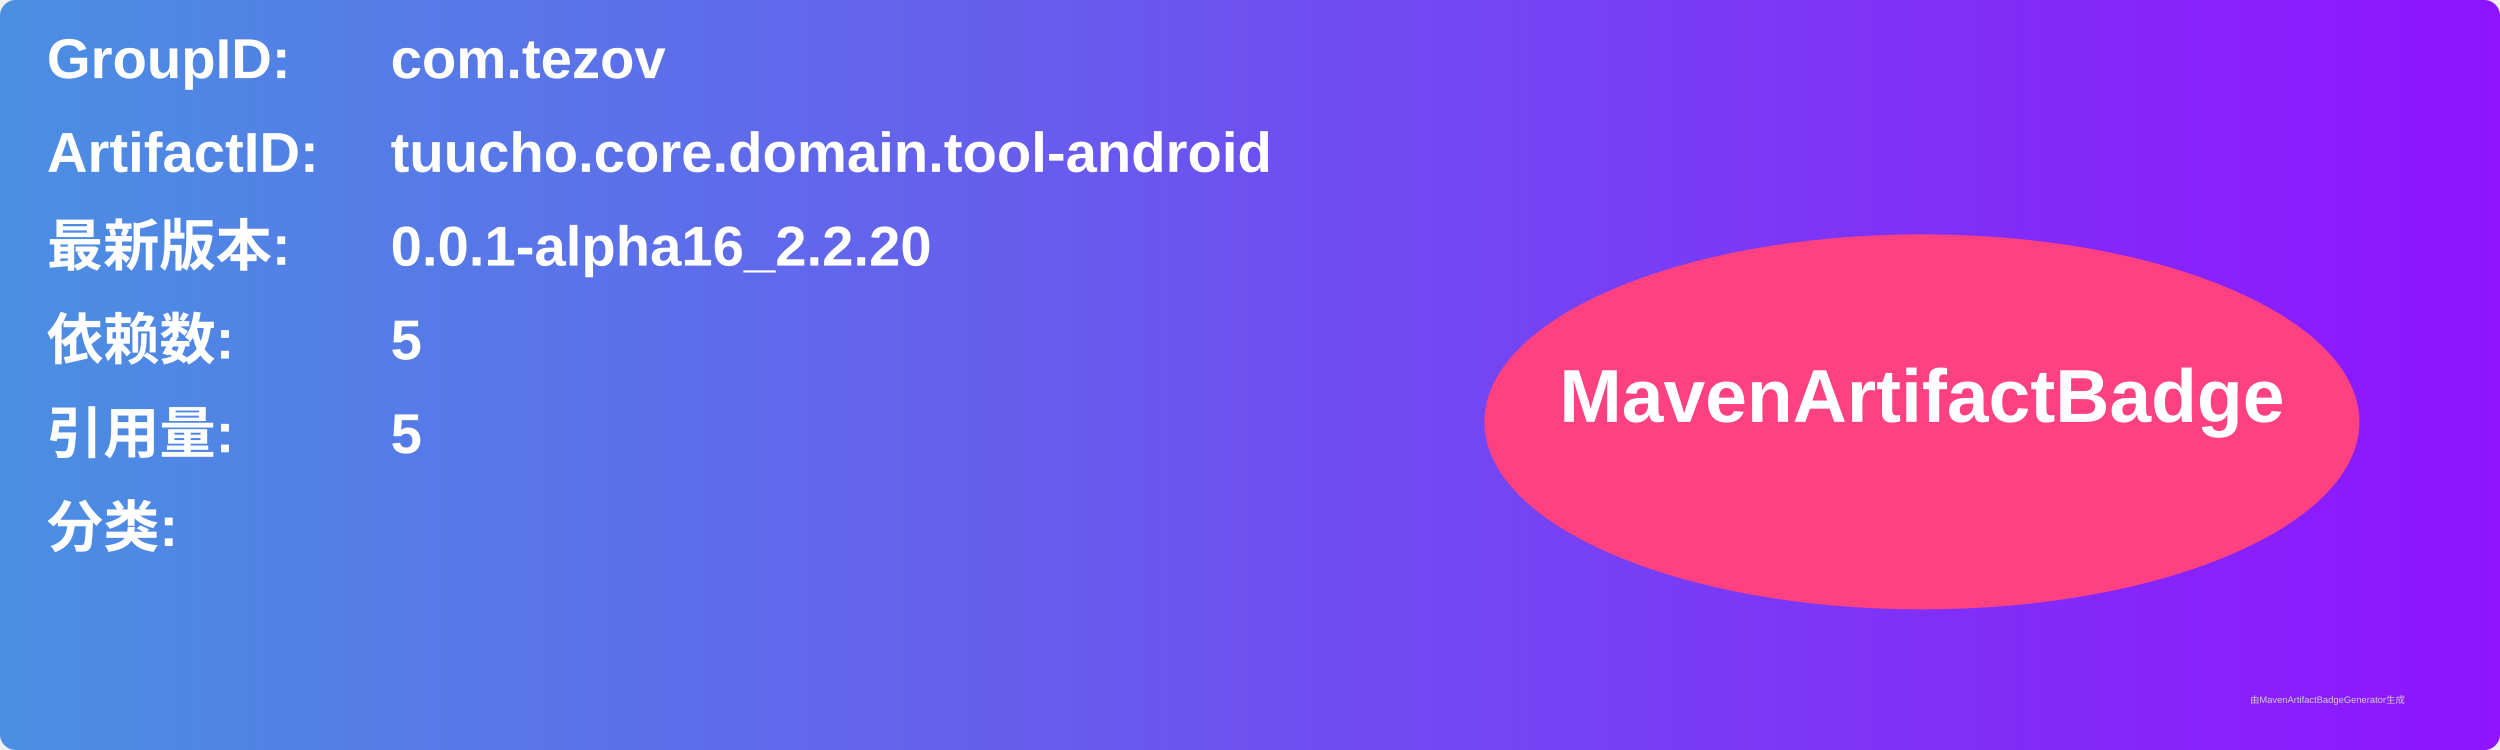
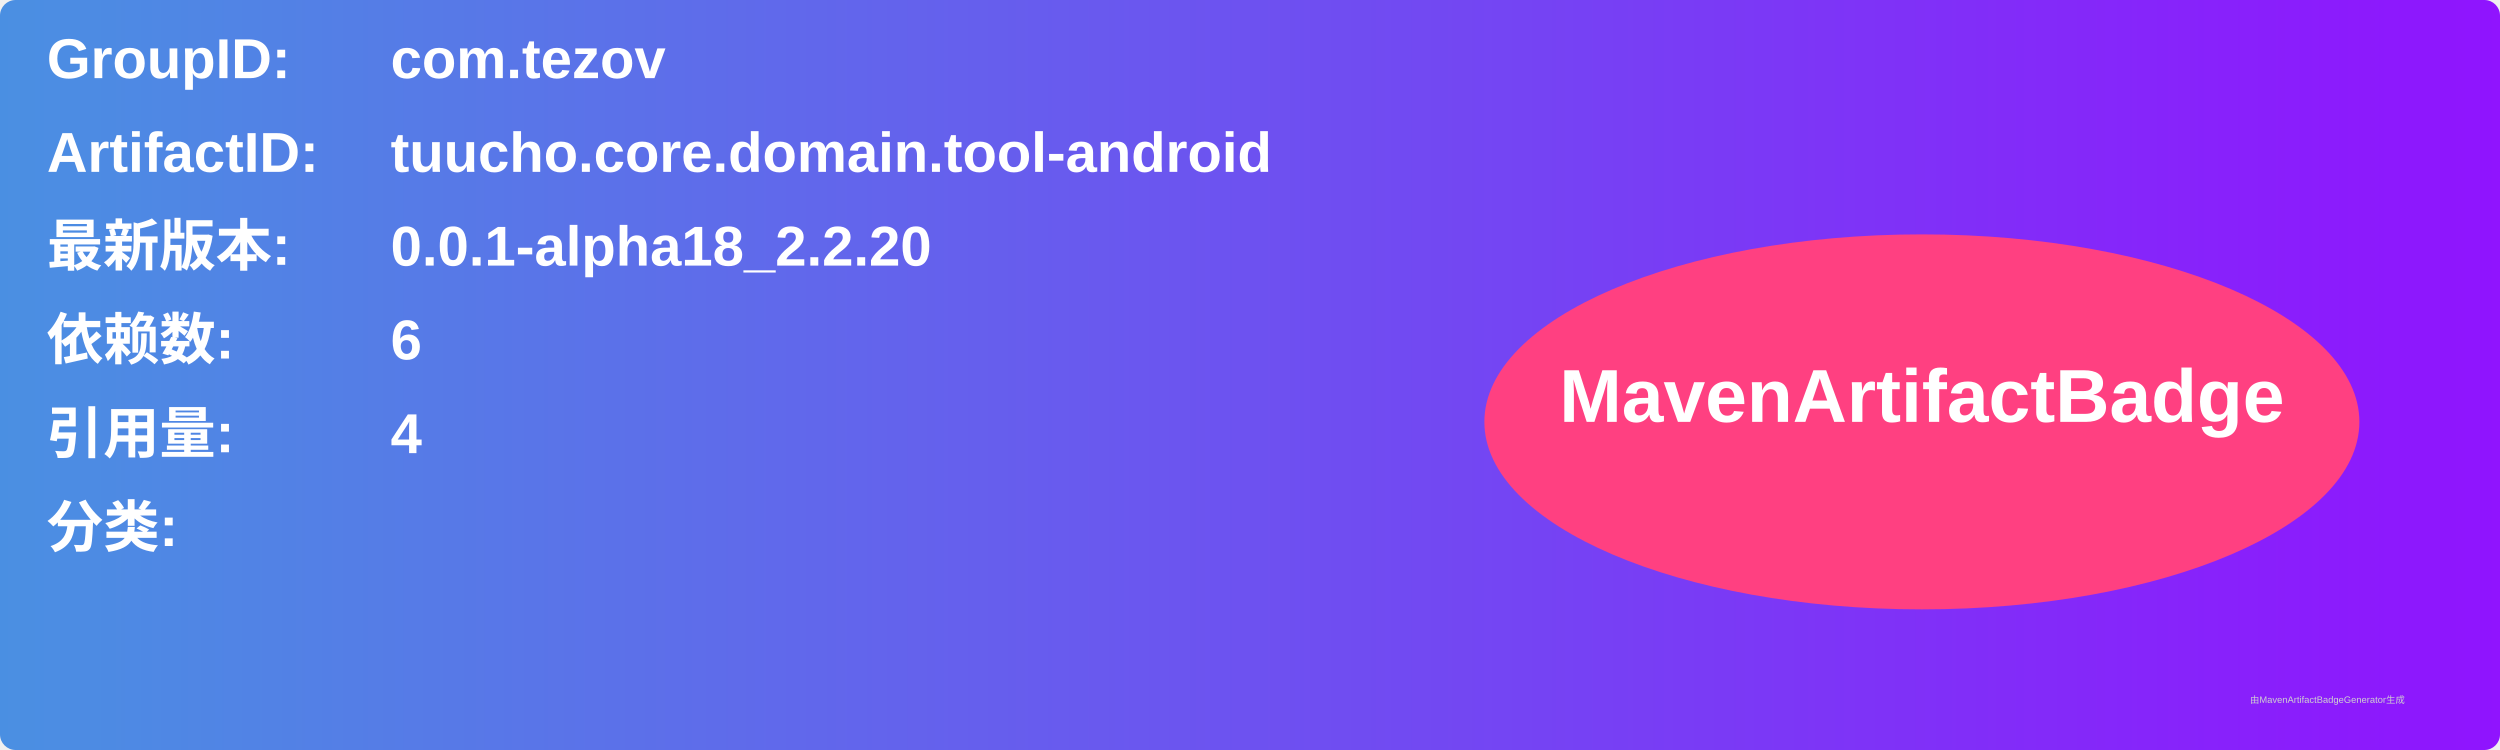
<svg xmlns="http://www.w3.org/2000/svg" width="800" height="240" viewBox="0 0 800 240">
  <linearGradient id="grad" x1="0%" y1="0%" x2="100%" y2="0%">
    <stop offset="0%" stop-color="#4a90e2" />
    <stop offset="100%" stop-color="#9013fe" />
  </linearGradient>
  <rect width="100%" height="100%" rx="5" ry="5" fill="url(#grad)" />
  <g transform="translate(15, 15)">
    <text x="0" y="10" font-family="Arial" font-size="18" fill="white" font-weight="bold" width="260">GroupID:</text>
    <text x="110" y="10" font-family="Arial" font-size="18" fill="white" font-weight="bold" width="460">com.tezov</text>
    <text x="0" y="40" font-family="Arial" font-size="18" fill="white" font-weight="bold" width="260">ArtifactID:</text>
    <text x="110" y="40" font-family="Arial" font-size="18" fill="white" font-weight="bold" width="460">tuucho.core.domain.tool-android</text>
    <text x="0" y="70" font-family="Arial" font-size="18" fill="white" font-weight="bold">最新版本:</text>
    <text x="110" y="70" font-family="Arial" font-size="18" fill="white" font-weight="bold">
-       <tspan font-weight="bold">0.0.1-alpha16_2.2.20</tspan>
+       <tspan font-weight="bold">0.0.1-alpha18_2.2.20</tspan>
    </text>
    <text x="0" y="100" font-family="Arial" font-size="18" fill="white" font-weight="bold">依赖数: </text>
    <text x="110" y="100" font-family="Arial" font-size="18" fill="white">
-       <tspan font-weight="bold">5</tspan>
+       <tspan font-weight="bold">6</tspan>
    </text>
    <text x="0" y="130" font-family="Arial" font-size="18" fill="white" font-weight="bold">引用量: </text>
    <text x="110" y="130" font-family="Arial" font-size="18" fill="white">
-       <tspan font-weight="bold">5</tspan>
+       <tspan font-weight="bold">4</tspan>
    </text>
    <text x="0" y="160" font-family="Arial" font-size="18" fill="white" font-weight="bold">分类:</text>
    <text x="10" y="190" font-family="Arial" font-size="10" fill="white">
      <tspan font-weight="bold" />
    </text>
    <ellipse cx="600" cy="120" rx="140" ry="60" fill="#ff4081" />
    <text x="600" y="120" text-anchor="middle" font-family="Arial" font-size="24" fill="white" font-weight="bold">MavenArtifactBadge</text>
  </g>
  <text x="720" y="225" font-family="Arial" font-size="3" fill="#d0d0d0">由MavenArtifactBadgeGenerator生成</text>
</svg>
